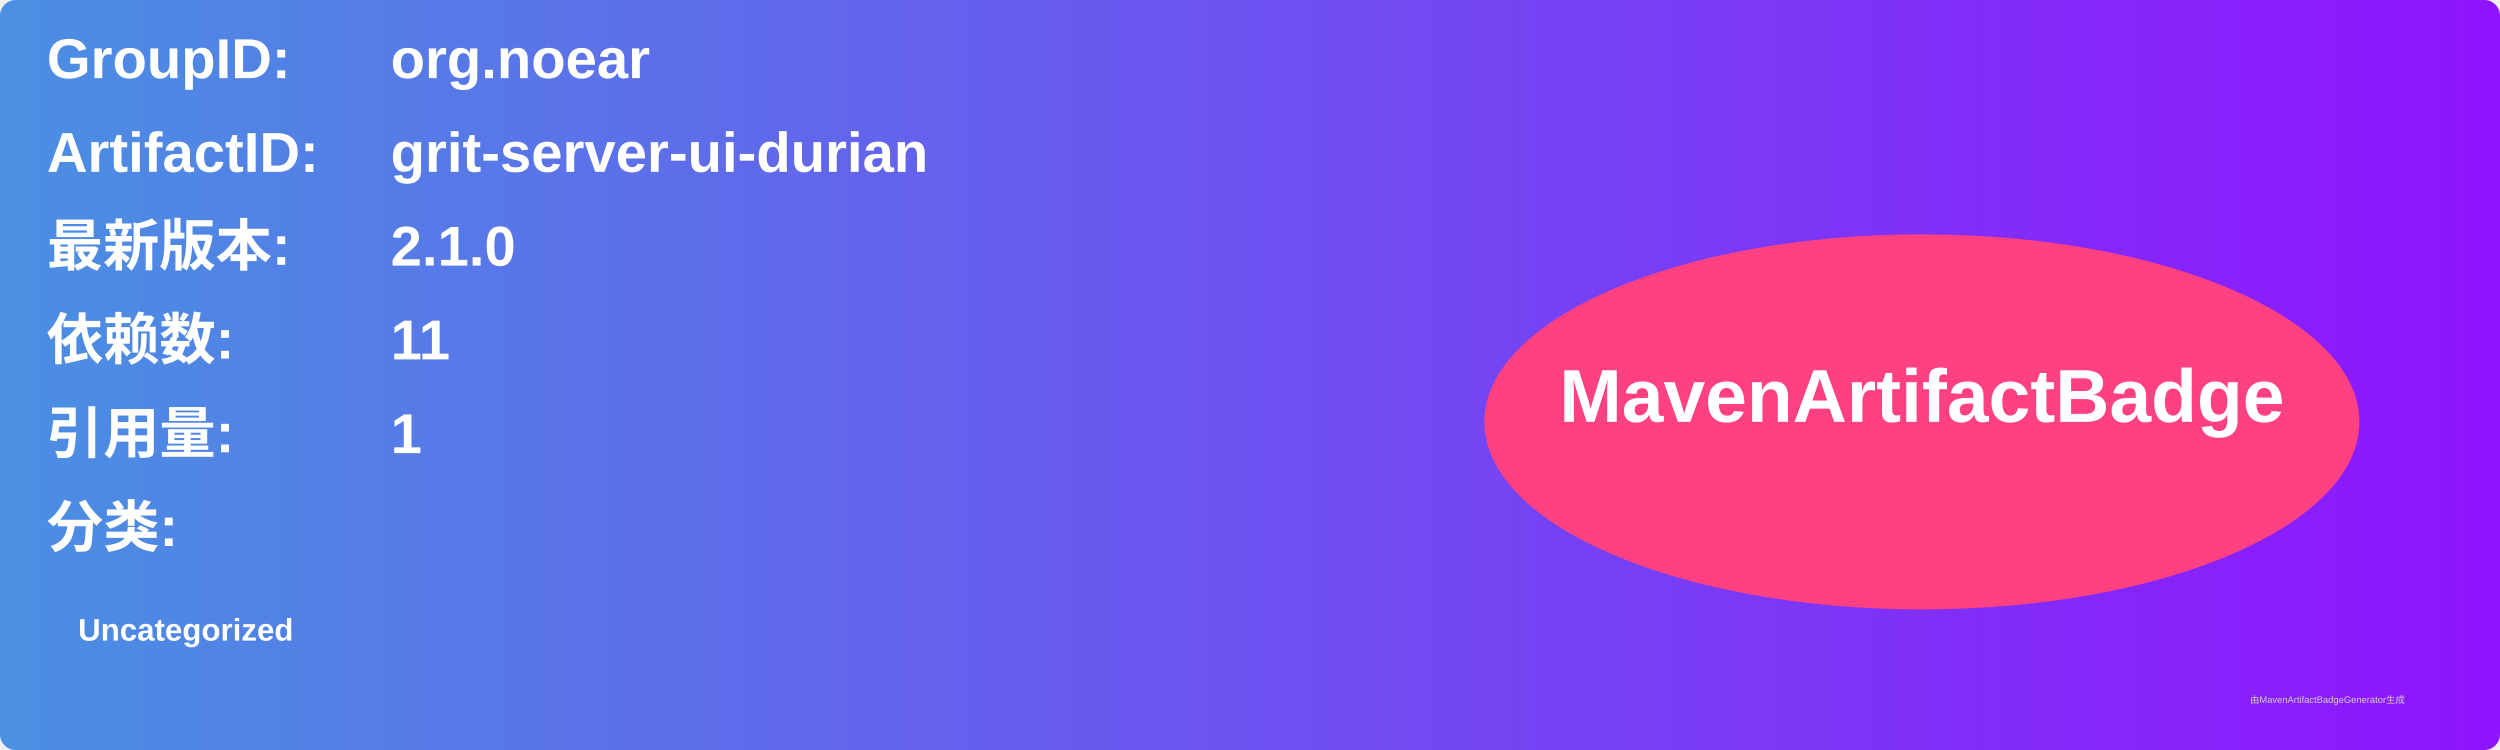
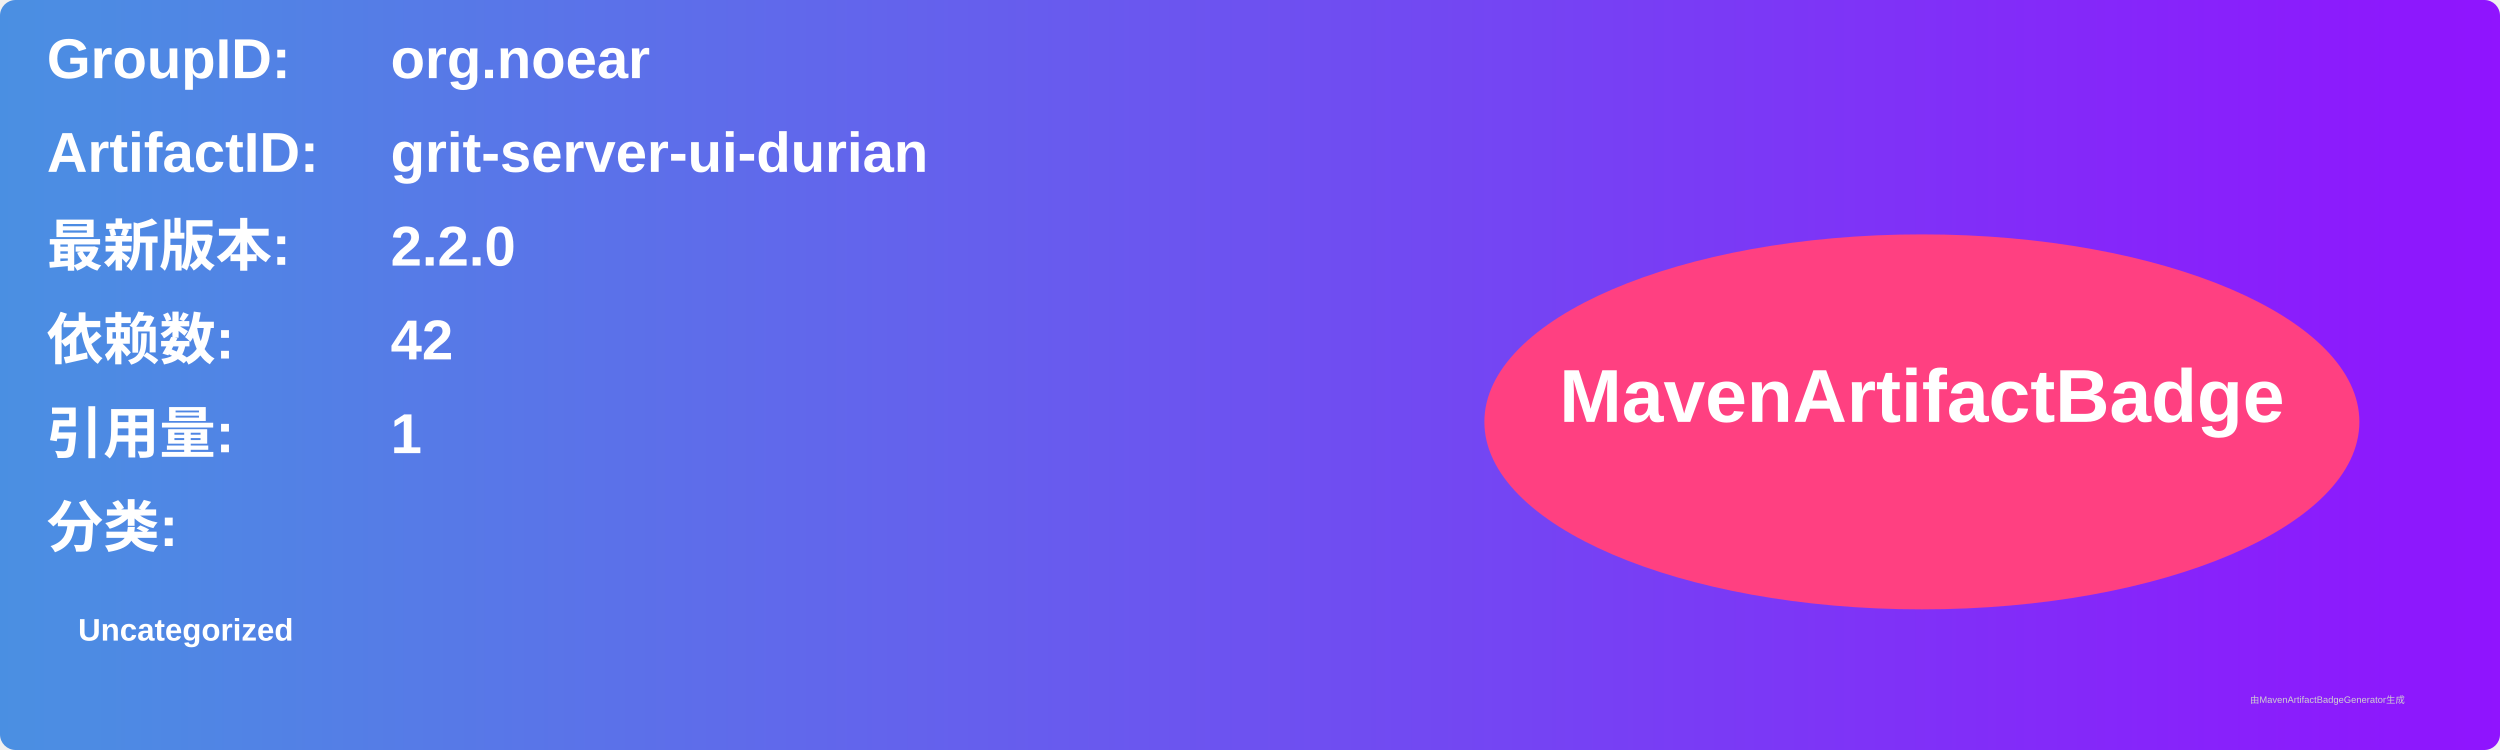
<svg xmlns="http://www.w3.org/2000/svg" width="800" height="240" viewBox="0 0 800 240">
  <linearGradient id="grad" x1="0%" y1="0%" x2="100%" y2="0%">
    <stop offset="0%" stop-color="#4a90e2" />
    <stop offset="100%" stop-color="#9013fe" />
  </linearGradient>
  <rect width="100%" height="100%" rx="5" ry="5" fill="url(#grad)" />
  <g transform="translate(15, 15)">
    <text x="0" y="10" font-family="Arial" font-size="18" fill="white" font-weight="bold" width="260">GroupID:</text>
    <text x="110" y="10" font-family="Arial" font-size="18" fill="white" font-weight="bold" width="460">org.noear</text>
    <text x="0" y="40" font-family="Arial" font-size="18" fill="white" font-weight="bold" width="260">ArtifactID:</text>
    <text x="110" y="40" font-family="Arial" font-size="18" fill="white" font-weight="bold" width="460">grit-server-ui-durian</text>
    <text x="0" y="70" font-family="Arial" font-size="18" fill="white" font-weight="bold">最新版本:</text>
    <text x="110" y="70" font-family="Arial" font-size="18" fill="white" font-weight="bold">
-       <tspan font-weight="bold">2.1.0</tspan>
+       <tspan font-weight="bold">2.2.0</tspan>
    </text>
    <text x="0" y="100" font-family="Arial" font-size="18" fill="white" font-weight="bold">依赖数: </text>
    <text x="110" y="100" font-family="Arial" font-size="18" fill="white">
-       <tspan font-weight="bold">11</tspan>
+       <tspan font-weight="bold">42</tspan>
    </text>
    <text x="0" y="130" font-family="Arial" font-size="18" fill="white" font-weight="bold">引用量: </text>
    <text x="110" y="130" font-family="Arial" font-size="18" fill="white">
      <tspan font-weight="bold">1</tspan>
    </text>
    <text x="0" y="160" font-family="Arial" font-size="18" fill="white" font-weight="bold">分类:</text>
    <text x="10" y="190" font-family="Arial" font-size="10" fill="white">
      <tspan font-weight="bold">Uncategorized</tspan>
    </text>
    <ellipse cx="600" cy="120" rx="140" ry="60" fill="#ff4081" />
    <text x="600" y="120" text-anchor="middle" font-family="Arial" font-size="24" fill="white" font-weight="bold">MavenArtifactBadge</text>
  </g>
  <text x="720" y="225" font-family="Arial" font-size="3" fill="#d0d0d0">由MavenArtifactBadgeGenerator生成</text>
</svg>
